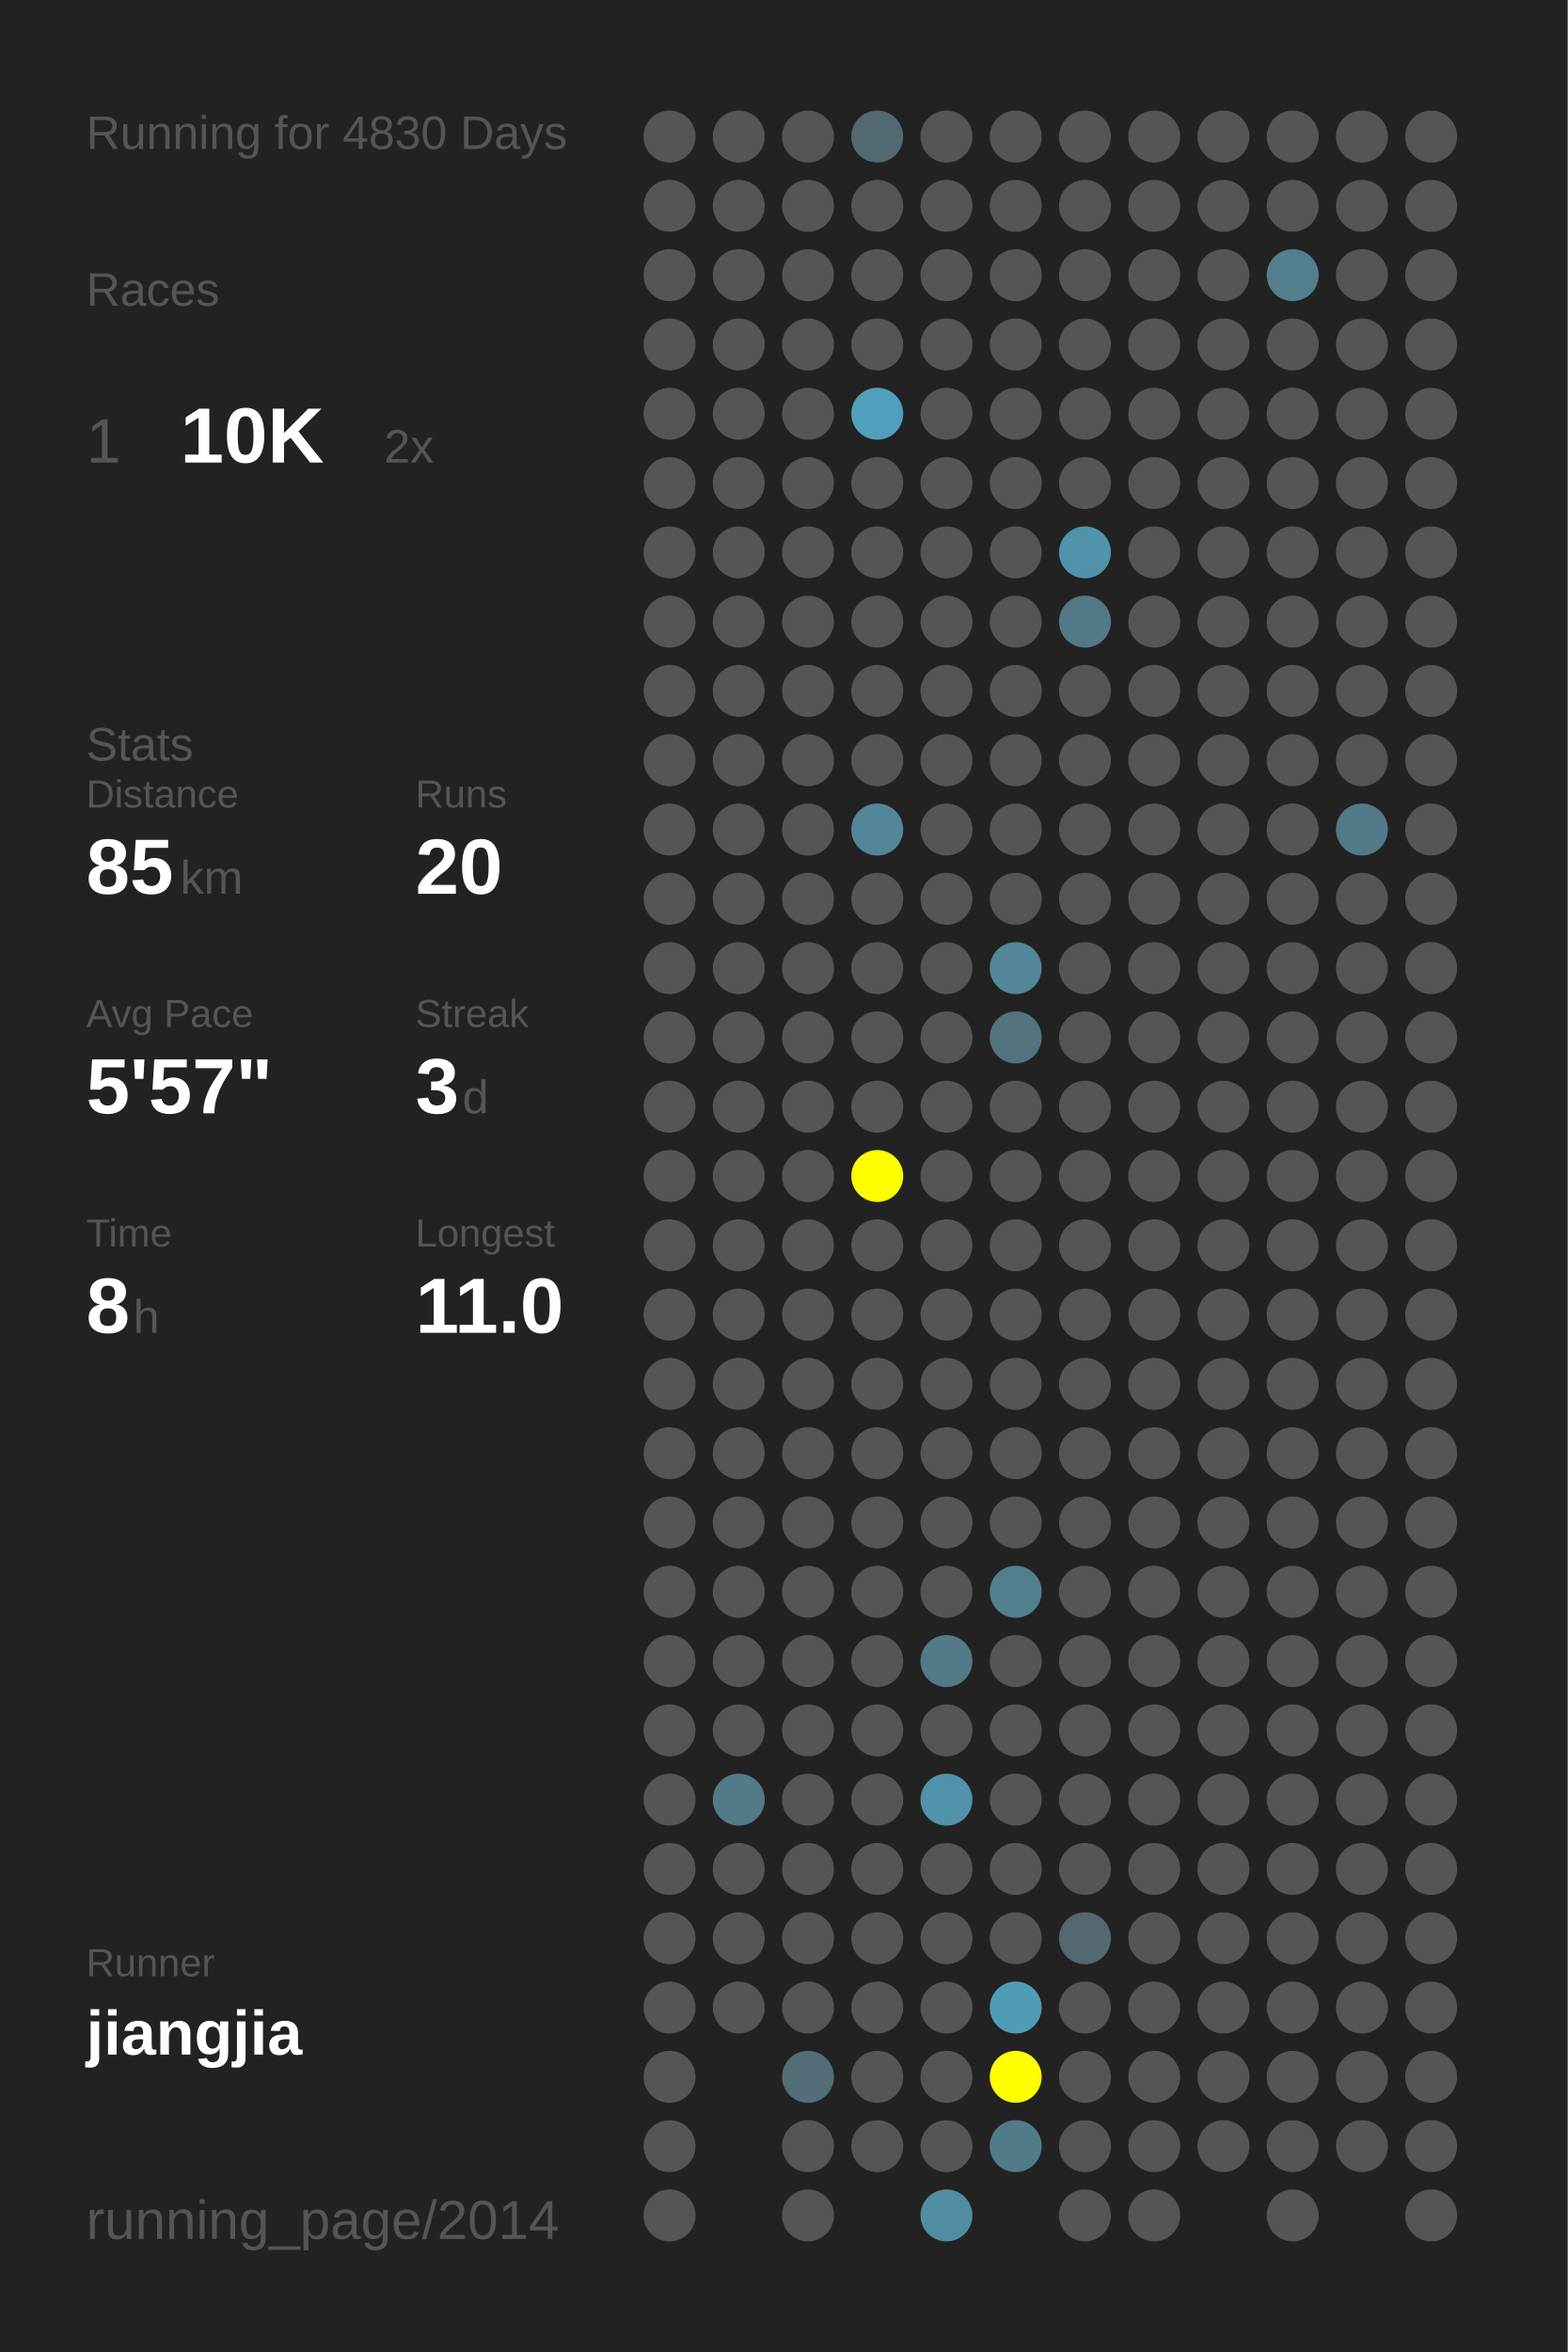
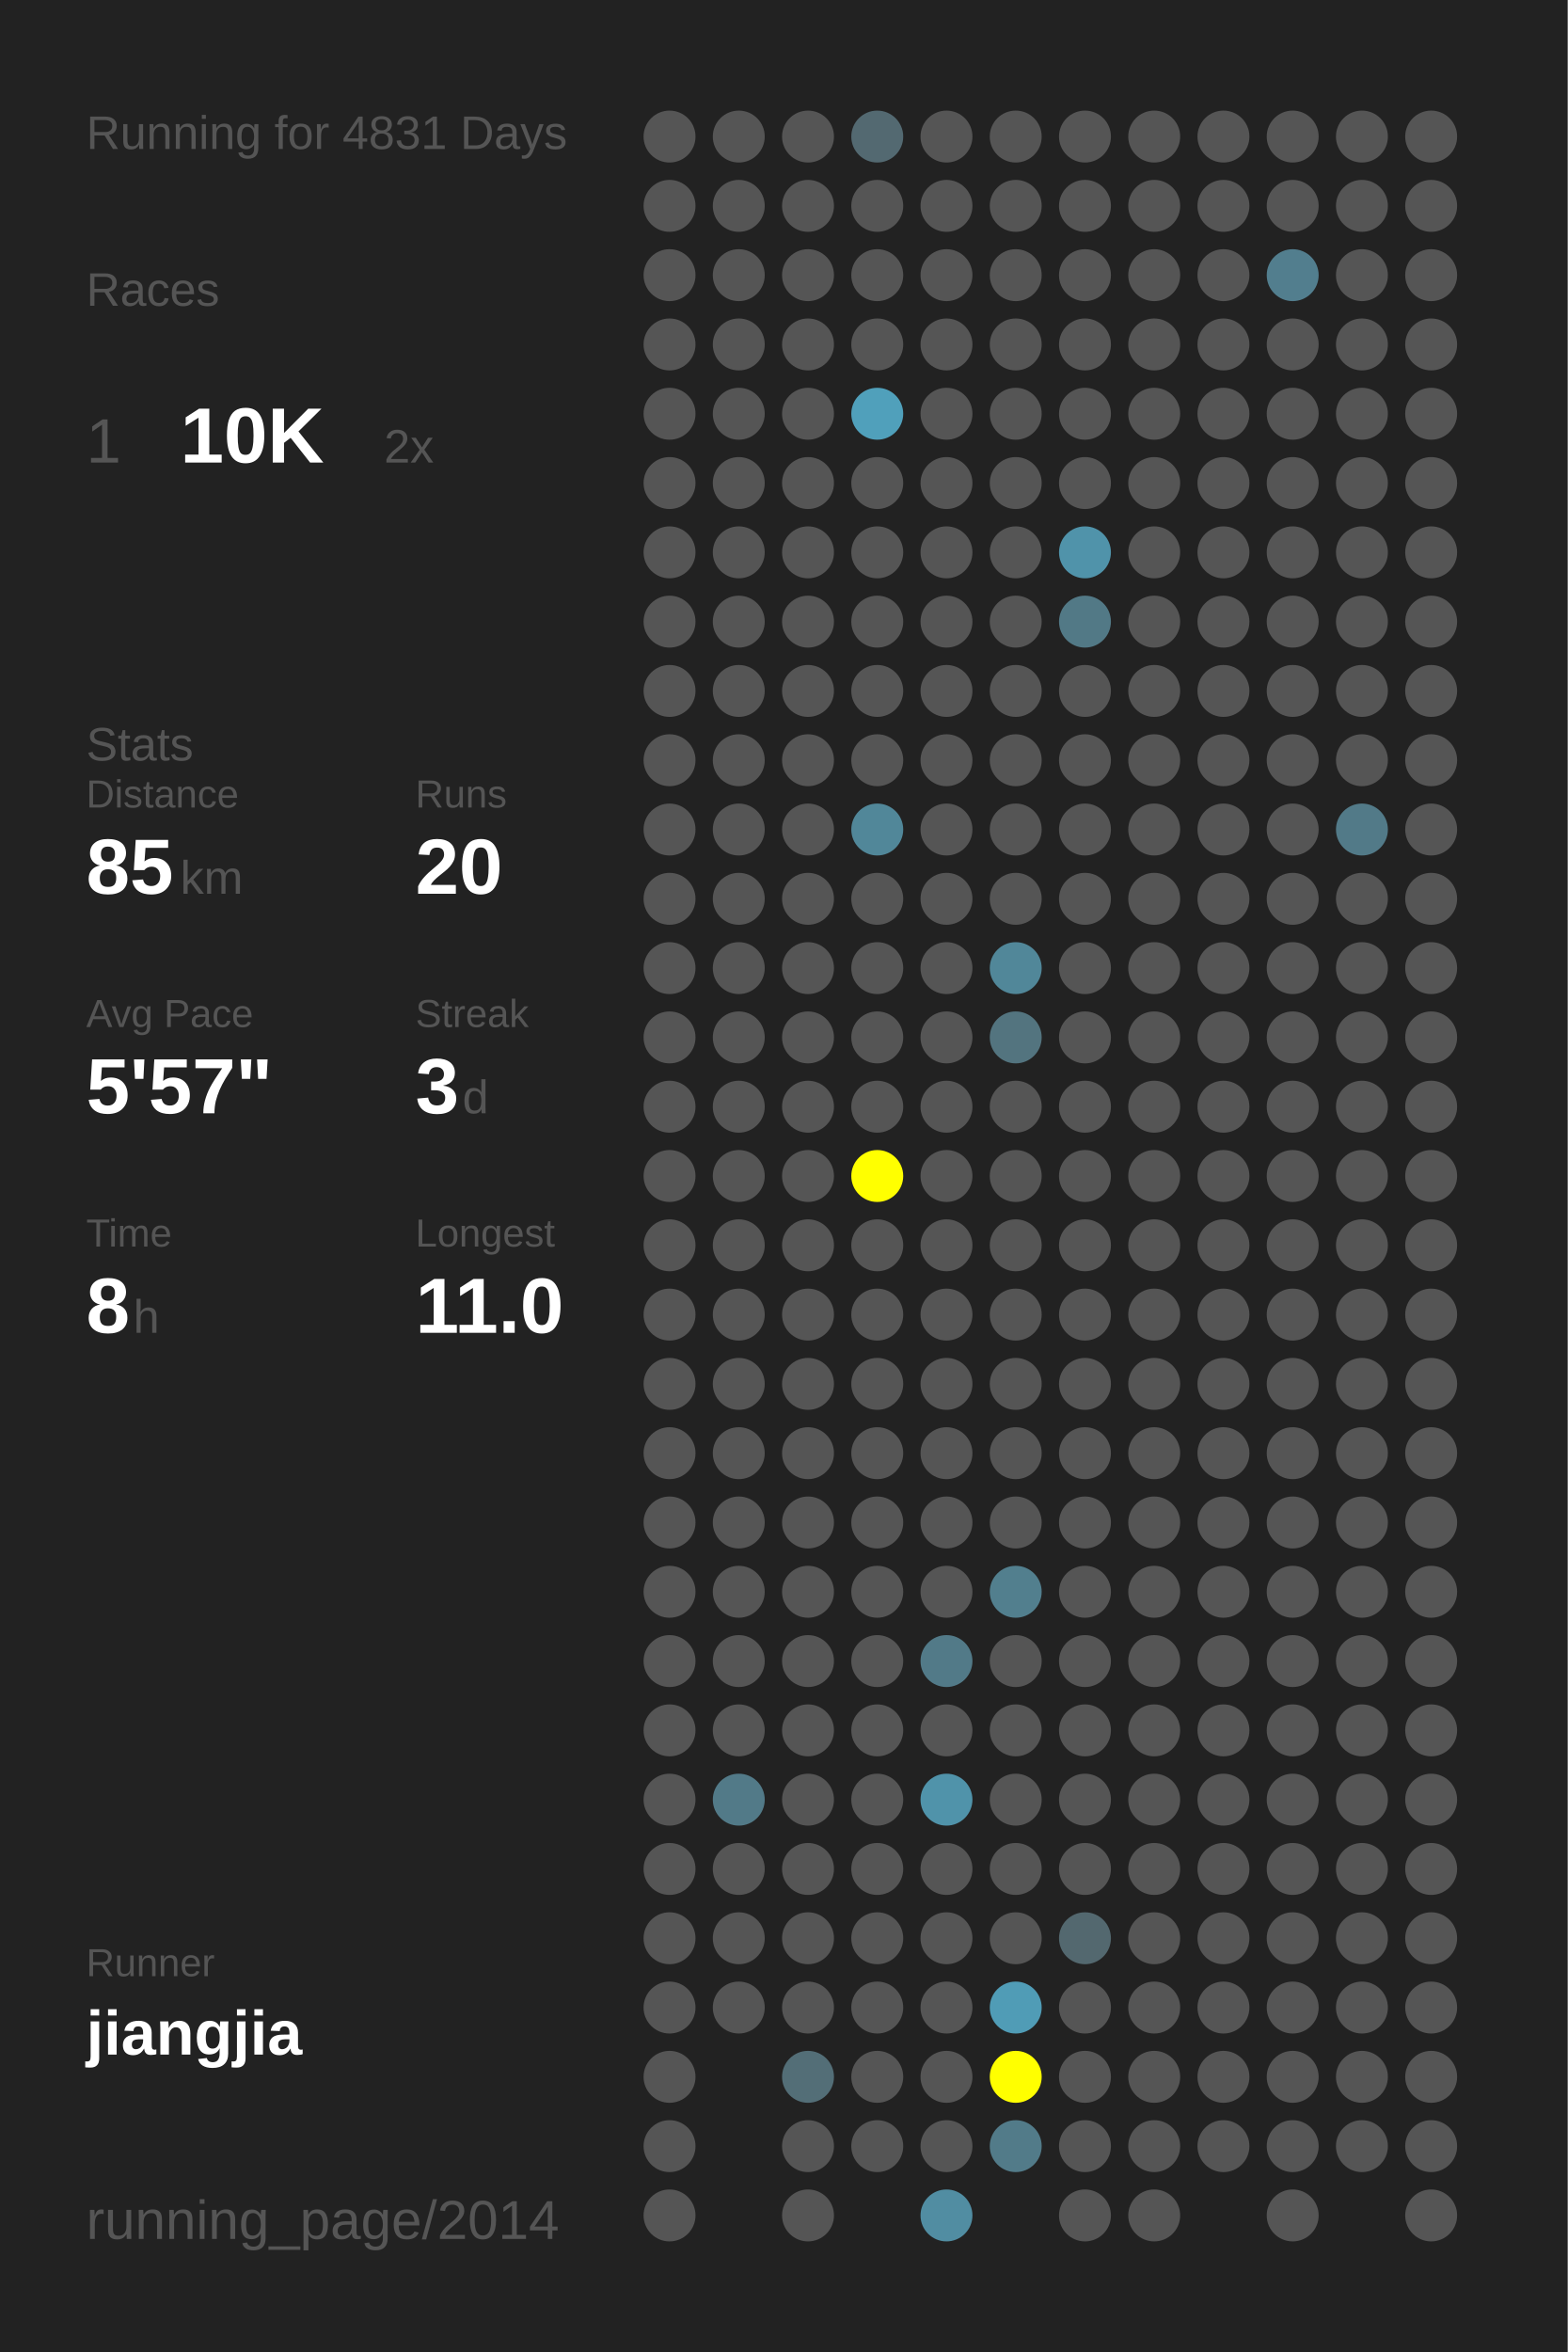
<svg xmlns="http://www.w3.org/2000/svg" baseProfile="full" height="300mm" version="1.1" viewBox="0,0,200,300" width="200mm">
  <defs />
  <rect fill="#222222" height="300" width="200" x="0" y="0" />
-   <text fill="#555555" style="font-size:6px; font-family:Arial;" x="11" y="19">Running for 4830 Days</text>
+   <text fill="#555555" style="font-size:6px; font-family:Arial;" x="11" y="19">Running for 4831 Days</text>
  <text fill="#555555" style="font-size:6px; font-family:Arial;" x="11" y="39">Races</text>
  <text fill="#555555" style="font-size:8px; font-family:Arial;" x="11" y="59">1</text>
  <text fill="#FFFFFF" style="font-size:10px; font-family:Arial; font-weight:bold;" x="23" y="59">10K</text>
  <text fill="#555555" style="font-size:6px; font-family:Arial;" x="49" y="59">2x</text>
  <text fill="#555555" style="font-size:6px; font-family:Arial;" x="11" y="97">Stats</text>
  <text fill="#555555" style="font-size:5px; font-family:Arial;" x="11" y="103">Distance</text>
  <text fill="#FFFFFF" style="font-size:10px; font-family:Arial; font-weight:bold;" x="11" y="114">85</text>
  <text fill="#555555" style="font-size:6px; font-family:Arial;" x="23" y="114">km</text>
  <text fill="#555555" style="font-size:5px; font-family:Arial;" x="53" y="103">Runs</text>
  <text fill="#FFFFFF" style="font-size:10px; font-family:Arial; font-weight:bold;" x="53" y="114">20</text>
  <text fill="#555555" style="font-size:5px; font-family:Arial;" x="11" y="131">Avg Pace</text>
  <text fill="#FFFFFF" style="font-size:10px; font-family:Arial; font-weight:bold;" x="11" y="142">5'57"</text>
  <text fill="#555555" style="font-size:5px; font-family:Arial;" x="53" y="131">Streak</text>
  <text fill="#FFFFFF" style="font-size:10px; font-family:Arial; font-weight:bold;" x="53" y="142">3</text>
  <text fill="#555555" style="font-size:6px; font-family:Arial;" x="59" y="142">d</text>
  <text fill="#555555" style="font-size:5px; font-family:Arial;" x="11" y="159">Time</text>
  <text fill="#FFFFFF" style="font-size:10px; font-family:Arial; font-weight:bold;" x="11" y="170">8</text>
  <text fill="#555555" style="font-size:6px; font-family:Arial;" x="17" y="170">h</text>
  <text fill="#555555" style="font-size:5px; font-family:Arial;" x="53" y="159">Longest</text>
  <text fill="#FFFFFF" style="font-size:10px; font-family:Arial; font-weight:bold;" x="53" y="170">11.0</text>
  <text fill="#555555" style="font-size:5px; font-family:Arial;" x="11" y="252.065">Runner</text>
  <text fill="#FFFFFF" style="font-size:8px; font-family:Arial; font-weight:bold;" x="11" y="262.065">jiangjia</text>
  <text fill="#555555" style="font-size:7px; font-family:Arial;" x="11" y="285.581">running_page/2014</text>
  <circle cx="85.417" cy="17.419" fill="#555555" r="3.312" />
  <circle cx="85.417" cy="26.258" fill="#555555" r="3.312" />
  <circle cx="85.417" cy="35.097" fill="#555555" r="3.312" />
  <circle cx="85.417" cy="43.935" fill="#555555" r="3.312" />
  <circle cx="85.417" cy="52.774" fill="#555555" r="3.312" />
  <circle cx="85.417" cy="61.613" fill="#555555" r="3.312" />
  <circle cx="85.417" cy="70.452" fill="#555555" r="3.312" />
  <circle cx="85.417" cy="79.29" fill="#555555" r="3.312" />
  <circle cx="85.417" cy="88.129" fill="#555555" r="3.312" />
  <circle cx="85.417" cy="96.968" fill="#555555" r="3.312" />
  <circle cx="85.417" cy="105.806" fill="#555555" r="3.312" />
  <circle cx="85.417" cy="114.645" fill="#555555" r="3.312" />
  <circle cx="85.417" cy="123.484" fill="#555555" r="3.312" />
  <circle cx="85.417" cy="132.323" fill="#555555" r="3.312" />
  <circle cx="85.417" cy="141.161" fill="#555555" r="3.312" />
  <circle cx="85.417" cy="150" fill="#555555" r="3.312" />
  <circle cx="85.417" cy="158.839" fill="#555555" r="3.312" />
  <circle cx="85.417" cy="167.677" fill="#555555" r="3.312" />
  <circle cx="85.417" cy="176.516" fill="#555555" r="3.312" />
  <circle cx="85.417" cy="185.355" fill="#555555" r="3.312" />
  <circle cx="85.417" cy="194.194" fill="#555555" r="3.312" />
  <circle cx="85.417" cy="203.032" fill="#555555" r="3.312" />
  <circle cx="85.417" cy="211.871" fill="#555555" r="3.312" />
  <circle cx="85.417" cy="220.71" fill="#555555" r="3.312" />
  <circle cx="85.417" cy="229.548" fill="#555555" r="3.312" />
  <circle cx="85.417" cy="238.387" fill="#555555" r="3.312" />
  <circle cx="85.417" cy="247.226" fill="#555555" r="3.312" />
  <circle cx="85.417" cy="256.065" fill="#555555" r="3.312" />
  <circle cx="85.417" cy="264.903" fill="#555555" r="3.312" />
  <circle cx="85.417" cy="273.742" fill="#555555" r="3.312" />
  <circle cx="85.417" cy="282.581" fill="#555555" r="3.312" />
  <circle cx="94.25" cy="17.419" fill="#555555" r="3.312" />
  <circle cx="94.25" cy="26.258" fill="#555555" r="3.312" />
  <circle cx="94.25" cy="35.097" fill="#555555" r="3.312" />
  <circle cx="94.25" cy="43.935" fill="#555555" r="3.312" />
  <circle cx="94.25" cy="52.774" fill="#555555" r="3.312" />
  <circle cx="94.25" cy="61.613" fill="#555555" r="3.312" />
  <circle cx="94.25" cy="70.452" fill="#555555" r="3.312" />
  <circle cx="94.25" cy="79.29" fill="#555555" r="3.312" />
  <circle cx="94.25" cy="88.129" fill="#555555" r="3.312" />
  <circle cx="94.25" cy="96.968" fill="#555555" r="3.312" />
  <circle cx="94.25" cy="105.806" fill="#555555" r="3.312" />
  <circle cx="94.25" cy="114.645" fill="#555555" r="3.312" />
  <circle cx="94.25" cy="123.484" fill="#555555" r="3.312" />
  <circle cx="94.25" cy="132.323" fill="#555555" r="3.312" />
  <circle cx="94.25" cy="141.161" fill="#555555" r="3.312" />
  <circle cx="94.25" cy="150" fill="#555555" r="3.312" />
  <circle cx="94.25" cy="158.839" fill="#555555" r="3.312" />
  <circle cx="94.25" cy="167.677" fill="#555555" r="3.312" />
  <circle cx="94.25" cy="176.516" fill="#555555" r="3.312" />
  <circle cx="94.25" cy="185.355" fill="#555555" r="3.312" />
  <circle cx="94.25" cy="194.194" fill="#555555" r="3.312" />
  <circle cx="94.25" cy="203.032" fill="#555555" r="3.312" />
  <circle cx="94.25" cy="211.871" fill="#555555" r="3.312" />
  <circle cx="94.25" cy="220.71" fill="#555555" r="3.312" />
  <circle cx="94.25" cy="229.548" fill="#527a88" r="3.312" />
  <circle cx="94.25" cy="238.387" fill="#555555" r="3.312" />
  <circle cx="94.25" cy="247.226" fill="#555555" r="3.312" />
  <circle cx="94.25" cy="256.065" fill="#555555" r="3.312" />
  <circle cx="103.083" cy="17.419" fill="#555555" r="3.312" />
  <circle cx="103.083" cy="26.258" fill="#555555" r="3.312" />
  <circle cx="103.083" cy="35.097" fill="#555555" r="3.312" />
  <circle cx="103.083" cy="43.935" fill="#555555" r="3.312" />
  <circle cx="103.083" cy="52.774" fill="#555555" r="3.312" />
  <circle cx="103.083" cy="61.613" fill="#555555" r="3.312" />
  <circle cx="103.083" cy="70.452" fill="#555555" r="3.312" />
  <circle cx="103.083" cy="79.29" fill="#555555" r="3.312" />
  <circle cx="103.083" cy="88.129" fill="#555555" r="3.312" />
  <circle cx="103.083" cy="96.968" fill="#555555" r="3.312" />
  <circle cx="103.083" cy="105.806" fill="#555555" r="3.312" />
  <circle cx="103.083" cy="114.645" fill="#555555" r="3.312" />
  <circle cx="103.083" cy="123.484" fill="#555555" r="3.312" />
  <circle cx="103.083" cy="132.323" fill="#555555" r="3.312" />
  <circle cx="103.083" cy="141.161" fill="#555555" r="3.312" />
  <circle cx="103.083" cy="150" fill="#555555" r="3.312" />
  <circle cx="103.083" cy="158.839" fill="#555555" r="3.312" />
  <circle cx="103.083" cy="167.677" fill="#555555" r="3.312" />
  <circle cx="103.083" cy="176.516" fill="#555555" r="3.312" />
  <circle cx="103.083" cy="185.355" fill="#555555" r="3.312" />
  <circle cx="103.083" cy="194.194" fill="#555555" r="3.312" />
  <circle cx="103.083" cy="203.032" fill="#555555" r="3.312" />
  <circle cx="103.083" cy="211.871" fill="#555555" r="3.312" />
  <circle cx="103.083" cy="220.71" fill="#555555" r="3.312" />
  <circle cx="103.083" cy="229.548" fill="#555555" r="3.312" />
  <circle cx="103.083" cy="238.387" fill="#555555" r="3.312" />
  <circle cx="103.083" cy="247.226" fill="#555555" r="3.312" />
  <circle cx="103.083" cy="256.065" fill="#555555" r="3.312" />
  <circle cx="103.083" cy="264.903" fill="#536e77" r="3.312" />
  <circle cx="103.083" cy="273.742" fill="#555555" r="3.312" />
  <circle cx="103.083" cy="282.581" fill="#555555" r="3.312" />
  <circle cx="111.917" cy="17.419" fill="#536971" r="3.312" />
  <circle cx="111.917" cy="26.258" fill="#555555" r="3.312" />
  <circle cx="111.917" cy="35.097" fill="#555555" r="3.312" />
  <circle cx="111.917" cy="43.935" fill="#555555" r="3.312" />
  <circle cx="111.917" cy="52.774" fill="#50a0bb" r="3.312" />
  <circle cx="111.917" cy="61.613" fill="#555555" r="3.312" />
  <circle cx="111.917" cy="70.452" fill="#555555" r="3.312" />
  <circle cx="111.917" cy="79.29" fill="#555555" r="3.312" />
  <circle cx="111.917" cy="88.129" fill="#555555" r="3.312" />
  <circle cx="111.917" cy="96.968" fill="#555555" r="3.312" />
  <circle cx="111.917" cy="105.806" fill="#518799" r="3.312" />
  <circle cx="111.917" cy="114.645" fill="#555555" r="3.312" />
  <circle cx="111.917" cy="123.484" fill="#555555" r="3.312" />
  <circle cx="111.917" cy="132.323" fill="#555555" r="3.312" />
  <circle cx="111.917" cy="141.161" fill="#555555" r="3.312" />
  <circle cx="111.917" cy="150" fill="#FFFF00" r="3.312" />
  <circle cx="111.917" cy="158.839" fill="#555555" r="3.312" />
  <circle cx="111.917" cy="167.677" fill="#555555" r="3.312" />
  <circle cx="111.917" cy="176.516" fill="#555555" r="3.312" />
  <circle cx="111.917" cy="185.355" fill="#555555" r="3.312" />
  <circle cx="111.917" cy="194.194" fill="#555555" r="3.312" />
  <circle cx="111.917" cy="203.032" fill="#555555" r="3.312" />
  <circle cx="111.917" cy="211.871" fill="#555555" r="3.312" />
  <circle cx="111.917" cy="220.71" fill="#555555" r="3.312" />
  <circle cx="111.917" cy="229.548" fill="#555555" r="3.312" />
  <circle cx="111.917" cy="238.387" fill="#555555" r="3.312" />
  <circle cx="111.917" cy="247.226" fill="#555555" r="3.312" />
  <circle cx="111.917" cy="256.065" fill="#555555" r="3.312" />
  <circle cx="111.917" cy="264.903" fill="#555555" r="3.312" />
  <circle cx="111.917" cy="273.742" fill="#555555" r="3.312" />
  <circle cx="120.75" cy="17.419" fill="#555555" r="3.312" />
  <circle cx="120.75" cy="26.258" fill="#555555" r="3.312" />
  <circle cx="120.75" cy="35.097" fill="#555555" r="3.312" />
  <circle cx="120.75" cy="43.935" fill="#555555" r="3.312" />
  <circle cx="120.75" cy="52.774" fill="#555555" r="3.312" />
  <circle cx="120.75" cy="61.613" fill="#555555" r="3.312" />
  <circle cx="120.75" cy="70.452" fill="#555555" r="3.312" />
  <circle cx="120.75" cy="79.29" fill="#555555" r="3.312" />
  <circle cx="120.75" cy="88.129" fill="#555555" r="3.312" />
  <circle cx="120.75" cy="96.968" fill="#555555" r="3.312" />
  <circle cx="120.75" cy="105.806" fill="#555555" r="3.312" />
  <circle cx="120.75" cy="114.645" fill="#555555" r="3.312" />
  <circle cx="120.75" cy="123.484" fill="#555555" r="3.312" />
  <circle cx="120.75" cy="132.323" fill="#555555" r="3.312" />
  <circle cx="120.75" cy="141.161" fill="#555555" r="3.312" />
  <circle cx="120.75" cy="150" fill="#555555" r="3.312" />
  <circle cx="120.75" cy="158.839" fill="#555555" r="3.312" />
  <circle cx="120.75" cy="167.677" fill="#555555" r="3.312" />
  <circle cx="120.75" cy="176.516" fill="#555555" r="3.312" />
  <circle cx="120.75" cy="185.355" fill="#555555" r="3.312" />
  <circle cx="120.75" cy="194.194" fill="#555555" r="3.312" />
  <circle cx="120.75" cy="203.032" fill="#555555" r="3.312" />
  <circle cx="120.75" cy="211.871" fill="#527a88" r="3.312" />
  <circle cx="120.75" cy="220.71" fill="#555555" r="3.312" />
  <circle cx="120.75" cy="229.548" fill="#5093aa" r="3.312" />
  <circle cx="120.75" cy="238.387" fill="#555555" r="3.312" />
  <circle cx="120.75" cy="247.226" fill="#555555" r="3.312" />
  <circle cx="120.75" cy="256.065" fill="#555555" r="3.312" />
  <circle cx="120.75" cy="264.903" fill="#555555" r="3.312" />
  <circle cx="120.75" cy="273.742" fill="#555555" r="3.312" />
  <circle cx="120.75" cy="282.581" fill="#518da2" r="3.312" />
  <circle cx="129.583" cy="17.419" fill="#555555" r="3.312" />
  <circle cx="129.583" cy="26.258" fill="#555555" r="3.312" />
  <circle cx="129.583" cy="35.097" fill="#555555" r="3.312" />
  <circle cx="129.583" cy="43.935" fill="#555555" r="3.312" />
  <circle cx="129.583" cy="52.774" fill="#555555" r="3.312" />
  <circle cx="129.583" cy="61.613" fill="#555555" r="3.312" />
  <circle cx="129.583" cy="70.452" fill="#555555" r="3.312" />
  <circle cx="129.583" cy="79.29" fill="#555555" r="3.312" />
  <circle cx="129.583" cy="88.129" fill="#555555" r="3.312" />
  <circle cx="129.583" cy="96.968" fill="#555555" r="3.312" />
  <circle cx="129.583" cy="105.806" fill="#555555" r="3.312" />
  <circle cx="129.583" cy="114.645" fill="#555555" r="3.312" />
  <circle cx="129.583" cy="123.484" fill="#518799" r="3.312" />
  <circle cx="129.583" cy="132.323" fill="#53747f" r="3.312" />
  <circle cx="129.583" cy="141.161" fill="#555555" r="3.312" />
  <circle cx="129.583" cy="150" fill="#555555" r="3.312" />
  <circle cx="129.583" cy="158.839" fill="#555555" r="3.312" />
  <circle cx="129.583" cy="167.677" fill="#555555" r="3.312" />
  <circle cx="129.583" cy="176.516" fill="#555555" r="3.312" />
  <circle cx="129.583" cy="185.355" fill="#555555" r="3.312" />
  <circle cx="129.583" cy="194.194" fill="#555555" r="3.312" />
  <circle cx="129.583" cy="203.032" fill="#527f8e" r="3.312" />
  <circle cx="129.583" cy="211.871" fill="#555555" r="3.312" />
  <circle cx="129.583" cy="220.71" fill="#555555" r="3.312" />
  <circle cx="129.583" cy="229.548" fill="#555555" r="3.312" />
  <circle cx="129.583" cy="238.387" fill="#555555" r="3.312" />
  <circle cx="129.583" cy="247.226" fill="#555555" r="3.312" />
  <circle cx="129.583" cy="256.065" fill="#509cb6" r="3.312" />
  <circle cx="129.583" cy="264.903" fill="#FFFF00" r="3.312" />
  <circle cx="129.583" cy="273.742" fill="#527b89" r="3.312" />
  <circle cx="138.417" cy="17.419" fill="#555555" r="3.312" />
  <circle cx="138.417" cy="26.258" fill="#555555" r="3.312" />
  <circle cx="138.417" cy="35.097" fill="#555555" r="3.312" />
  <circle cx="138.417" cy="43.935" fill="#555555" r="3.312" />
  <circle cx="138.417" cy="52.774" fill="#555555" r="3.312" />
  <circle cx="138.417" cy="61.613" fill="#555555" r="3.312" />
  <circle cx="138.417" cy="70.452" fill="#5093aa" r="3.312" />
  <circle cx="138.417" cy="79.29" fill="#527986" r="3.312" />
  <circle cx="138.417" cy="88.129" fill="#555555" r="3.312" />
  <circle cx="138.417" cy="96.968" fill="#555555" r="3.312" />
  <circle cx="138.417" cy="105.806" fill="#555555" r="3.312" />
  <circle cx="138.417" cy="114.645" fill="#555555" r="3.312" />
  <circle cx="138.417" cy="123.484" fill="#555555" r="3.312" />
  <circle cx="138.417" cy="132.323" fill="#555555" r="3.312" />
  <circle cx="138.417" cy="141.161" fill="#555555" r="3.312" />
  <circle cx="138.417" cy="150" fill="#555555" r="3.312" />
  <circle cx="138.417" cy="158.839" fill="#555555" r="3.312" />
  <circle cx="138.417" cy="167.677" fill="#555555" r="3.312" />
  <circle cx="138.417" cy="176.516" fill="#555555" r="3.312" />
  <circle cx="138.417" cy="185.355" fill="#555555" r="3.312" />
  <circle cx="138.417" cy="194.194" fill="#555555" r="3.312" />
  <circle cx="138.417" cy="203.032" fill="#555555" r="3.312" />
  <circle cx="138.417" cy="211.871" fill="#555555" r="3.312" />
  <circle cx="138.417" cy="220.71" fill="#555555" r="3.312" />
  <circle cx="138.417" cy="229.548" fill="#555555" r="3.312" />
  <circle cx="138.417" cy="238.387" fill="#555555" r="3.312" />
  <circle cx="138.417" cy="247.226" fill="#53686f" r="3.312" />
  <circle cx="138.417" cy="256.065" fill="#555555" r="3.312" />
  <circle cx="138.417" cy="264.903" fill="#555555" r="3.312" />
  <circle cx="138.417" cy="273.742" fill="#555555" r="3.312" />
  <circle cx="138.417" cy="282.581" fill="#555555" r="3.312" />
  <circle cx="147.25" cy="17.419" fill="#555555" r="3.312" />
  <circle cx="147.25" cy="26.258" fill="#555555" r="3.312" />
  <circle cx="147.25" cy="35.097" fill="#555555" r="3.312" />
  <circle cx="147.25" cy="43.935" fill="#555555" r="3.312" />
  <circle cx="147.25" cy="52.774" fill="#555555" r="3.312" />
  <circle cx="147.25" cy="61.613" fill="#555555" r="3.312" />
  <circle cx="147.25" cy="70.452" fill="#555555" r="3.312" />
  <circle cx="147.25" cy="79.29" fill="#555555" r="3.312" />
  <circle cx="147.25" cy="88.129" fill="#555555" r="3.312" />
  <circle cx="147.25" cy="96.968" fill="#555555" r="3.312" />
  <circle cx="147.25" cy="105.806" fill="#555555" r="3.312" />
  <circle cx="147.25" cy="114.645" fill="#555555" r="3.312" />
  <circle cx="147.25" cy="123.484" fill="#555555" r="3.312" />
  <circle cx="147.25" cy="132.323" fill="#555555" r="3.312" />
  <circle cx="147.25" cy="141.161" fill="#555555" r="3.312" />
  <circle cx="147.25" cy="150" fill="#555555" r="3.312" />
  <circle cx="147.25" cy="158.839" fill="#555555" r="3.312" />
  <circle cx="147.25" cy="167.677" fill="#555555" r="3.312" />
  <circle cx="147.25" cy="176.516" fill="#555555" r="3.312" />
  <circle cx="147.25" cy="185.355" fill="#555555" r="3.312" />
  <circle cx="147.25" cy="194.194" fill="#555555" r="3.312" />
  <circle cx="147.25" cy="203.032" fill="#555555" r="3.312" />
  <circle cx="147.25" cy="211.871" fill="#555555" r="3.312" />
  <circle cx="147.25" cy="220.71" fill="#555555" r="3.312" />
  <circle cx="147.25" cy="229.548" fill="#555555" r="3.312" />
  <circle cx="147.25" cy="238.387" fill="#555555" r="3.312" />
  <circle cx="147.25" cy="247.226" fill="#555555" r="3.312" />
  <circle cx="147.25" cy="256.065" fill="#555555" r="3.312" />
  <circle cx="147.25" cy="264.903" fill="#555555" r="3.312" />
  <circle cx="147.25" cy="273.742" fill="#555555" r="3.312" />
  <circle cx="147.25" cy="282.581" fill="#555555" r="3.312" />
  <circle cx="156.083" cy="17.419" fill="#555555" r="3.312" />
  <circle cx="156.083" cy="26.258" fill="#555555" r="3.312" />
  <circle cx="156.083" cy="35.097" fill="#555555" r="3.312" />
  <circle cx="156.083" cy="43.935" fill="#555555" r="3.312" />
  <circle cx="156.083" cy="52.774" fill="#555555" r="3.312" />
  <circle cx="156.083" cy="61.613" fill="#555555" r="3.312" />
  <circle cx="156.083" cy="70.452" fill="#555555" r="3.312" />
  <circle cx="156.083" cy="79.29" fill="#555555" r="3.312" />
  <circle cx="156.083" cy="88.129" fill="#555555" r="3.312" />
  <circle cx="156.083" cy="96.968" fill="#555555" r="3.312" />
  <circle cx="156.083" cy="105.806" fill="#555555" r="3.312" />
  <circle cx="156.083" cy="114.645" fill="#555555" r="3.312" />
  <circle cx="156.083" cy="123.484" fill="#555555" r="3.312" />
  <circle cx="156.083" cy="132.323" fill="#555555" r="3.312" />
  <circle cx="156.083" cy="141.161" fill="#555555" r="3.312" />
  <circle cx="156.083" cy="150" fill="#555555" r="3.312" />
  <circle cx="156.083" cy="158.839" fill="#555555" r="3.312" />
  <circle cx="156.083" cy="167.677" fill="#555555" r="3.312" />
  <circle cx="156.083" cy="176.516" fill="#555555" r="3.312" />
  <circle cx="156.083" cy="185.355" fill="#555555" r="3.312" />
  <circle cx="156.083" cy="194.194" fill="#555555" r="3.312" />
  <circle cx="156.083" cy="203.032" fill="#555555" r="3.312" />
  <circle cx="156.083" cy="211.871" fill="#555555" r="3.312" />
  <circle cx="156.083" cy="220.71" fill="#555555" r="3.312" />
  <circle cx="156.083" cy="229.548" fill="#555555" r="3.312" />
  <circle cx="156.083" cy="238.387" fill="#555555" r="3.312" />
  <circle cx="156.083" cy="247.226" fill="#555555" r="3.312" />
  <circle cx="156.083" cy="256.065" fill="#555555" r="3.312" />
  <circle cx="156.083" cy="264.903" fill="#555555" r="3.312" />
  <circle cx="156.083" cy="273.742" fill="#555555" r="3.312" />
  <circle cx="164.917" cy="17.419" fill="#555555" r="3.312" />
  <circle cx="164.917" cy="26.258" fill="#555555" r="3.312" />
  <circle cx="164.917" cy="35.097" fill="#527e8e" r="3.312" />
  <circle cx="164.917" cy="43.935" fill="#555555" r="3.312" />
  <circle cx="164.917" cy="52.774" fill="#555555" r="3.312" />
  <circle cx="164.917" cy="61.613" fill="#555555" r="3.312" />
  <circle cx="164.917" cy="70.452" fill="#555555" r="3.312" />
  <circle cx="164.917" cy="79.29" fill="#555555" r="3.312" />
  <circle cx="164.917" cy="88.129" fill="#555555" r="3.312" />
  <circle cx="164.917" cy="96.968" fill="#555555" r="3.312" />
  <circle cx="164.917" cy="105.806" fill="#555555" r="3.312" />
  <circle cx="164.917" cy="114.645" fill="#555555" r="3.312" />
  <circle cx="164.917" cy="123.484" fill="#555555" r="3.312" />
  <circle cx="164.917" cy="132.323" fill="#555555" r="3.312" />
  <circle cx="164.917" cy="141.161" fill="#555555" r="3.312" />
  <circle cx="164.917" cy="150" fill="#555555" r="3.312" />
  <circle cx="164.917" cy="158.839" fill="#555555" r="3.312" />
  <circle cx="164.917" cy="167.677" fill="#555555" r="3.312" />
  <circle cx="164.917" cy="176.516" fill="#555555" r="3.312" />
  <circle cx="164.917" cy="185.355" fill="#555555" r="3.312" />
  <circle cx="164.917" cy="194.194" fill="#555555" r="3.312" />
  <circle cx="164.917" cy="203.032" fill="#555555" r="3.312" />
  <circle cx="164.917" cy="211.871" fill="#555555" r="3.312" />
  <circle cx="164.917" cy="220.71" fill="#555555" r="3.312" />
  <circle cx="164.917" cy="229.548" fill="#555555" r="3.312" />
  <circle cx="164.917" cy="238.387" fill="#555555" r="3.312" />
  <circle cx="164.917" cy="247.226" fill="#555555" r="3.312" />
  <circle cx="164.917" cy="256.065" fill="#555555" r="3.312" />
  <circle cx="164.917" cy="264.903" fill="#555555" r="3.312" />
  <circle cx="164.917" cy="273.742" fill="#555555" r="3.312" />
  <circle cx="164.917" cy="282.581" fill="#555555" r="3.312" />
  <circle cx="173.75" cy="17.419" fill="#555555" r="3.312" />
  <circle cx="173.75" cy="26.258" fill="#555555" r="3.312" />
  <circle cx="173.75" cy="35.097" fill="#555555" r="3.312" />
  <circle cx="173.75" cy="43.935" fill="#555555" r="3.312" />
  <circle cx="173.75" cy="52.774" fill="#555555" r="3.312" />
  <circle cx="173.75" cy="61.613" fill="#555555" r="3.312" />
  <circle cx="173.75" cy="70.452" fill="#555555" r="3.312" />
  <circle cx="173.75" cy="79.29" fill="#555555" r="3.312" />
  <circle cx="173.75" cy="88.129" fill="#555555" r="3.312" />
  <circle cx="173.75" cy="96.968" fill="#555555" r="3.312" />
  <circle cx="173.75" cy="105.806" fill="#527a88" r="3.312" />
  <circle cx="173.75" cy="114.645" fill="#555555" r="3.312" />
  <circle cx="173.75" cy="123.484" fill="#555555" r="3.312" />
  <circle cx="173.75" cy="132.323" fill="#555555" r="3.312" />
  <circle cx="173.75" cy="141.161" fill="#555555" r="3.312" />
  <circle cx="173.75" cy="150" fill="#555555" r="3.312" />
  <circle cx="173.75" cy="158.839" fill="#555555" r="3.312" />
  <circle cx="173.75" cy="167.677" fill="#555555" r="3.312" />
  <circle cx="173.75" cy="176.516" fill="#555555" r="3.312" />
  <circle cx="173.75" cy="185.355" fill="#555555" r="3.312" />
  <circle cx="173.75" cy="194.194" fill="#555555" r="3.312" />
  <circle cx="173.75" cy="203.032" fill="#555555" r="3.312" />
  <circle cx="173.75" cy="211.871" fill="#555555" r="3.312" />
  <circle cx="173.75" cy="220.71" fill="#555555" r="3.312" />
  <circle cx="173.75" cy="229.548" fill="#555555" r="3.312" />
  <circle cx="173.75" cy="238.387" fill="#555555" r="3.312" />
  <circle cx="173.75" cy="247.226" fill="#555555" r="3.312" />
  <circle cx="173.75" cy="256.065" fill="#555555" r="3.312" />
  <circle cx="173.75" cy="264.903" fill="#555555" r="3.312" />
  <circle cx="173.75" cy="273.742" fill="#555555" r="3.312" />
  <circle cx="182.583" cy="17.419" fill="#555555" r="3.312" />
  <circle cx="182.583" cy="26.258" fill="#555555" r="3.312" />
  <circle cx="182.583" cy="35.097" fill="#555555" r="3.312" />
  <circle cx="182.583" cy="43.935" fill="#555555" r="3.312" />
  <circle cx="182.583" cy="52.774" fill="#555555" r="3.312" />
  <circle cx="182.583" cy="61.613" fill="#555555" r="3.312" />
  <circle cx="182.583" cy="70.452" fill="#555555" r="3.312" />
  <circle cx="182.583" cy="79.29" fill="#555555" r="3.312" />
  <circle cx="182.583" cy="88.129" fill="#555555" r="3.312" />
  <circle cx="182.583" cy="96.968" fill="#555555" r="3.312" />
  <circle cx="182.583" cy="105.806" fill="#555555" r="3.312" />
  <circle cx="182.583" cy="114.645" fill="#555555" r="3.312" />
  <circle cx="182.583" cy="123.484" fill="#555555" r="3.312" />
  <circle cx="182.583" cy="132.323" fill="#555555" r="3.312" />
  <circle cx="182.583" cy="141.161" fill="#555555" r="3.312" />
  <circle cx="182.583" cy="150" fill="#555555" r="3.312" />
  <circle cx="182.583" cy="158.839" fill="#555555" r="3.312" />
  <circle cx="182.583" cy="167.677" fill="#555555" r="3.312" />
  <circle cx="182.583" cy="176.516" fill="#555555" r="3.312" />
  <circle cx="182.583" cy="185.355" fill="#555555" r="3.312" />
  <circle cx="182.583" cy="194.194" fill="#555555" r="3.312" />
  <circle cx="182.583" cy="203.032" fill="#555555" r="3.312" />
  <circle cx="182.583" cy="211.871" fill="#555555" r="3.312" />
  <circle cx="182.583" cy="220.71" fill="#555555" r="3.312" />
  <circle cx="182.583" cy="229.548" fill="#555555" r="3.312" />
  <circle cx="182.583" cy="238.387" fill="#555555" r="3.312" />
  <circle cx="182.583" cy="247.226" fill="#555555" r="3.312" />
  <circle cx="182.583" cy="256.065" fill="#555555" r="3.312" />
  <circle cx="182.583" cy="264.903" fill="#555555" r="3.312" />
  <circle cx="182.583" cy="273.742" fill="#555555" r="3.312" />
  <circle cx="182.583" cy="282.581" fill="#555555" r="3.312" />
</svg>
